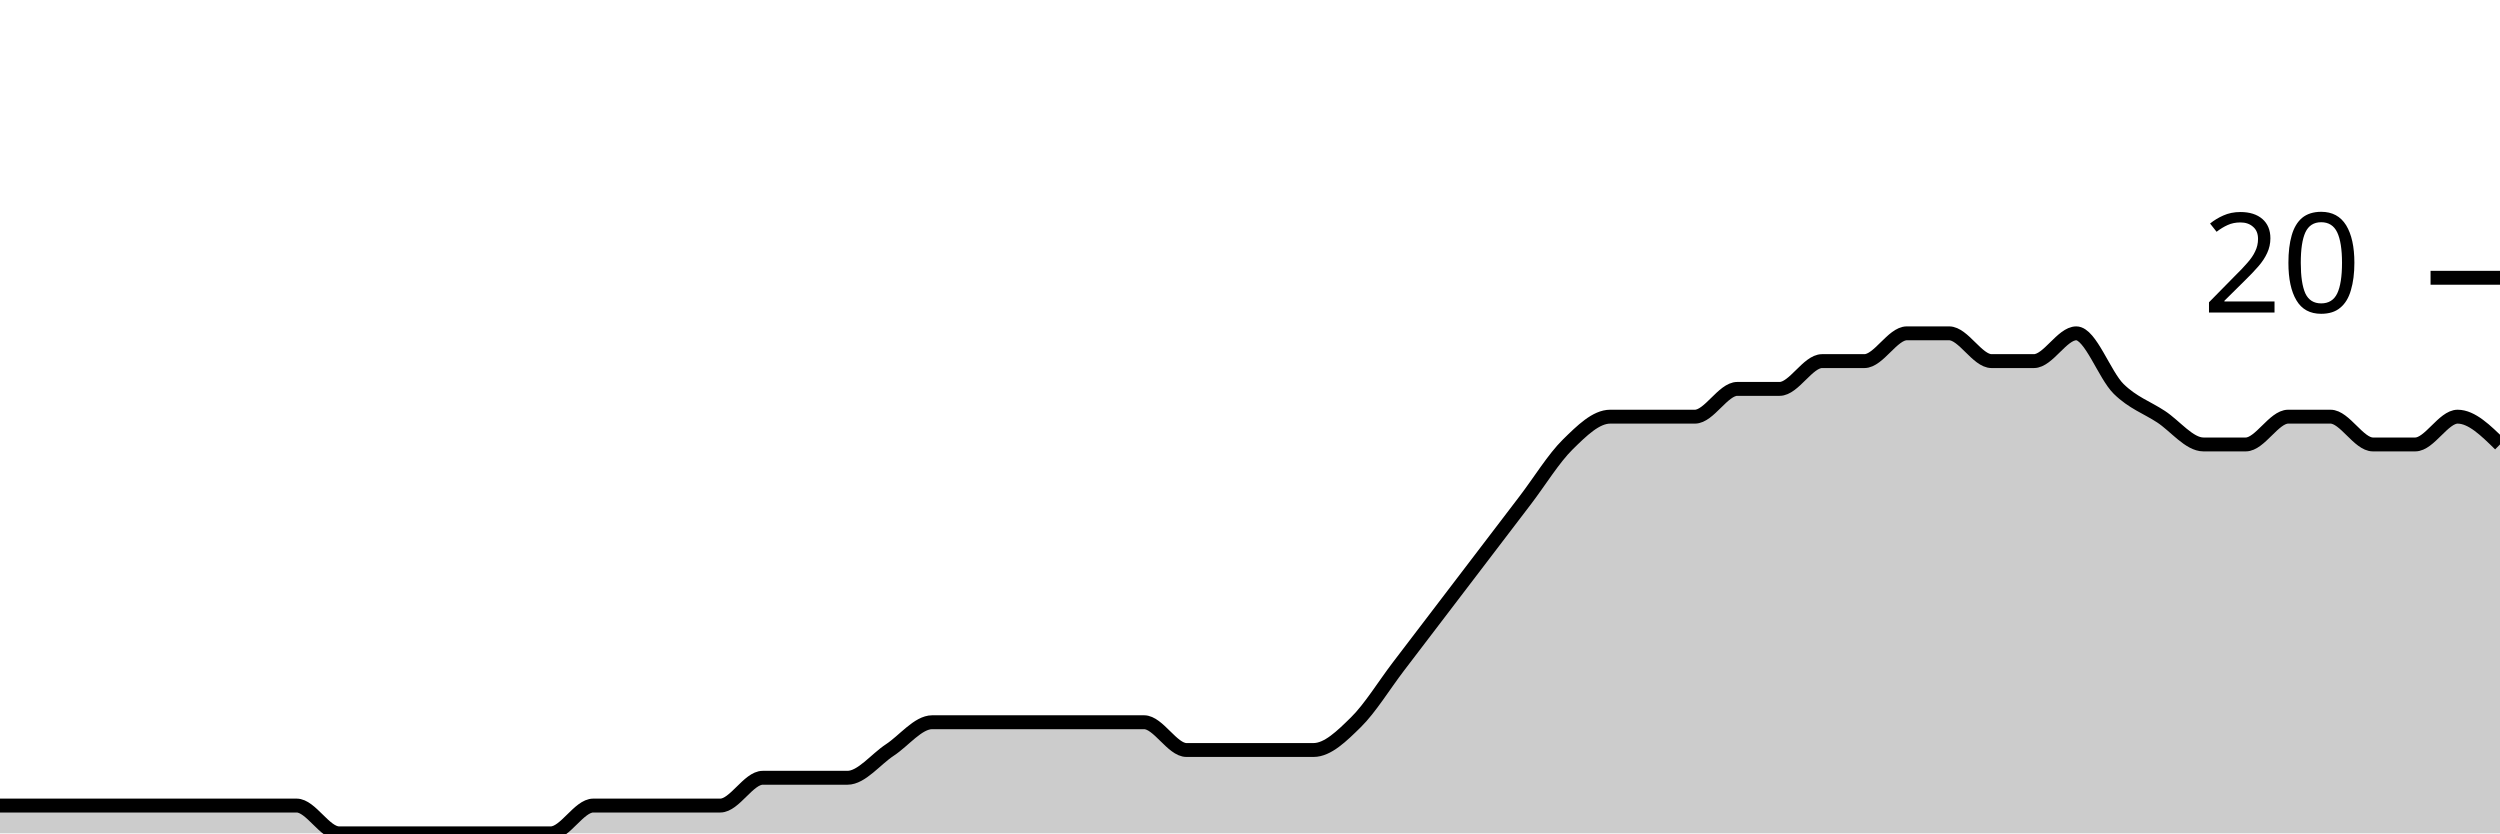
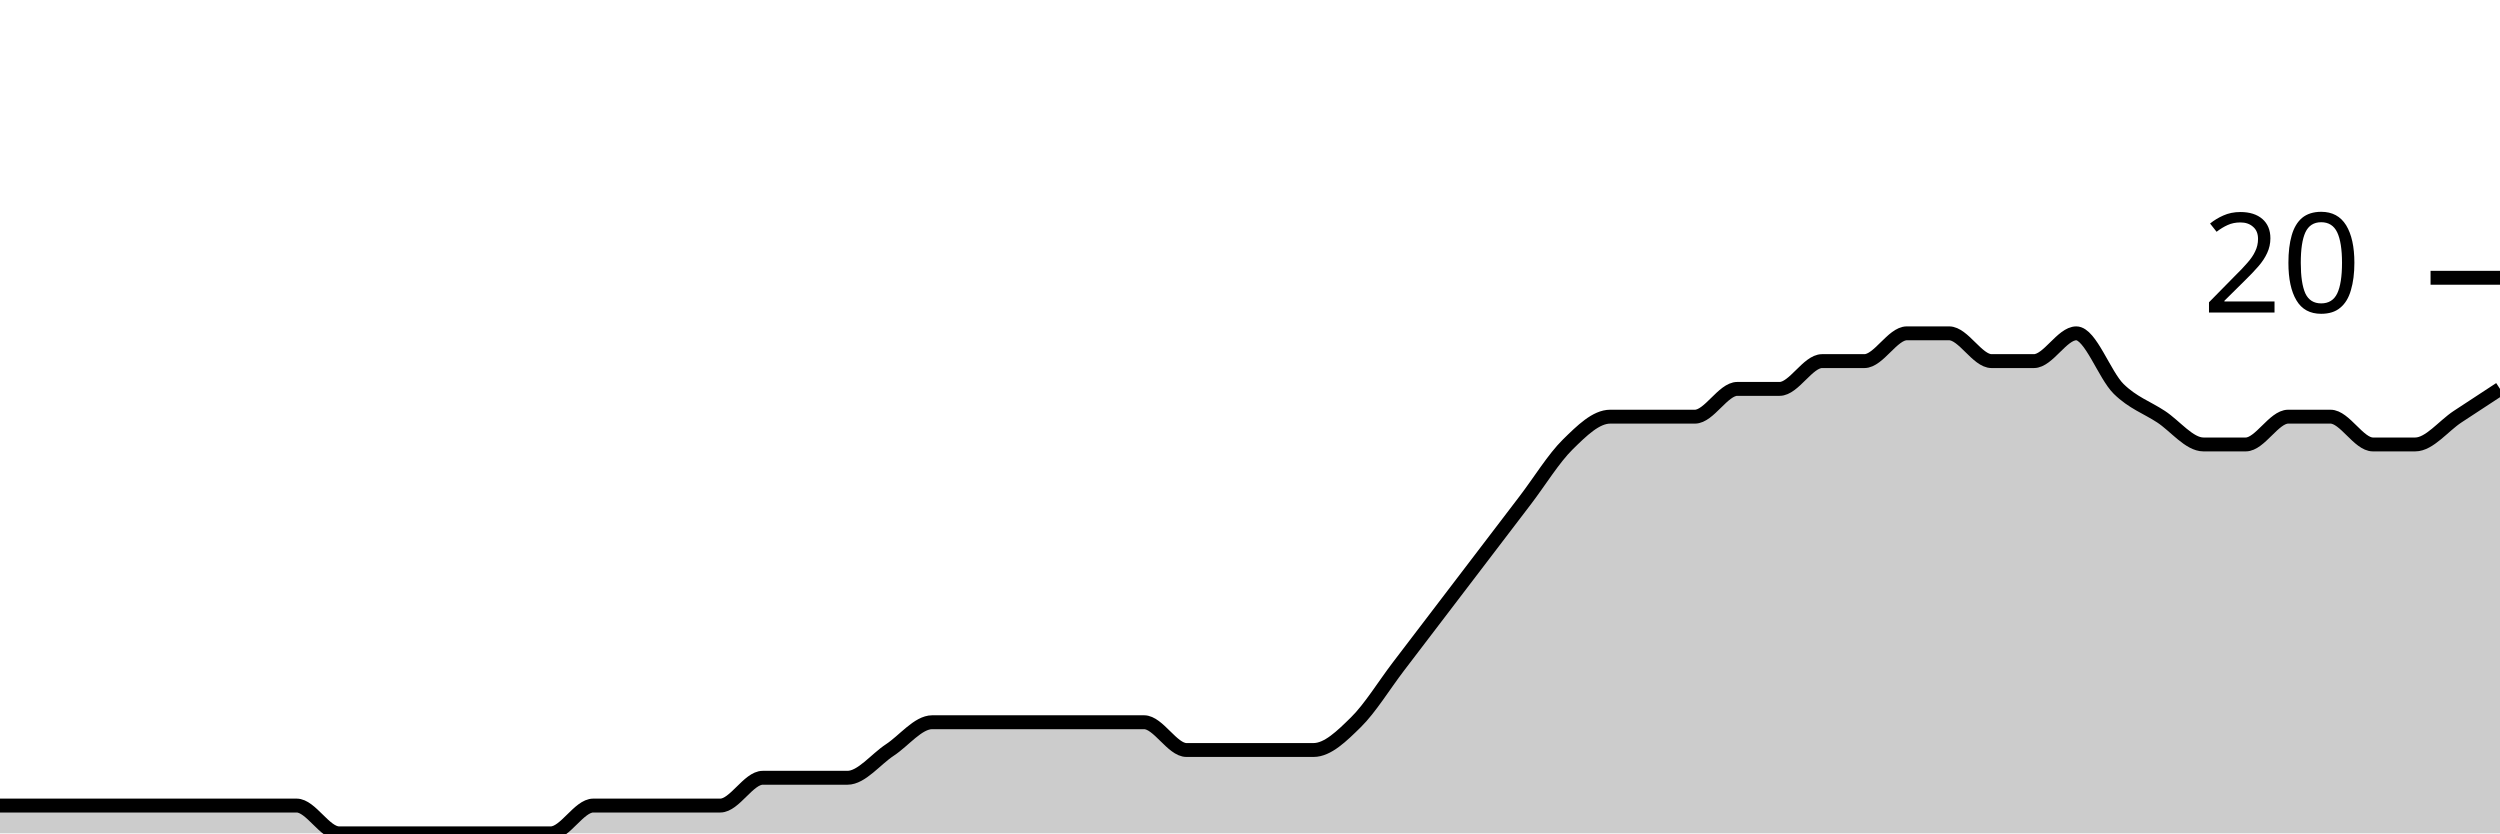
<svg xmlns="http://www.w3.org/2000/svg" viewBox="0 0 180 60">
  <g transform="translate(0,20)">
-     <path class="area" fill="rgba(0, 0, 0, 0.2)" d="M0,38C1.017,38,2.034,38,3.051,38C4.068,38,5.085,38,6.102,38C7.119,38,8.136,38,9.153,38C10.169,38,11.186,38,12.203,38C13.22,38,14.237,38,15.254,38C16.271,38,17.288,38,18.305,38C19.322,38,20.339,38,21.356,38C22.373,38,23.39,40,24.407,40C25.424,40,26.441,40,27.458,40C28.475,40,29.492,40,30.508,40C31.525,40,32.542,40,33.559,40C34.576,40,35.593,40,36.61,40C37.627,40,38.644,40,39.661,40C40.678,40,41.695,38,42.712,38C43.729,38,44.746,38,45.763,38C46.78,38,47.797,38,48.814,38C49.831,38,50.847,38,51.864,38C52.881,38,53.898,36,54.915,36C55.932,36,56.949,36,57.966,36C58.983,36,60,36,61.017,36C62.034,36,63.051,34.667,64.068,34C65.085,33.333,66.102,32,67.119,32C68.136,32,69.153,32,70.169,32C71.186,32,72.203,32,73.22,32C74.237,32,75.254,32,76.271,32C77.288,32,78.305,32,79.322,32C80.339,32,81.356,32,82.373,32C83.39,32,84.407,34,85.424,34C86.441,34,87.458,34,88.475,34C89.492,34,90.508,34,91.525,34C92.542,34,93.559,34,94.576,34C95.593,34,96.61,33,97.627,32C98.644,31,99.661,29.333,100.678,28C101.695,26.667,102.712,25.333,103.729,24C104.746,22.667,105.763,21.333,106.78,20C107.797,18.667,108.814,17.333,109.831,16C110.847,14.667,111.864,13,112.881,12C113.898,11,114.915,10,115.932,10C116.949,10,117.966,10,118.983,10C120,10,121.017,10,122.034,10C123.051,10,124.068,8,125.085,8C126.102,8,127.119,8,128.136,8C129.153,8,130.169,6,131.186,6C132.203,6,133.22,6,134.237,6C135.254,6,136.271,4,137.288,4C138.305,4,139.322,4,140.339,4C141.356,4,142.373,6,143.39,6C144.407,6,145.424,6,146.441,6C147.458,6,148.475,4,149.492,4C150.508,4,151.525,7,152.542,8C153.559,9,154.576,9.333,155.593,10C156.61,10.667,157.627,12,158.644,12C159.661,12,160.678,12,161.695,12C162.712,12,163.729,10,164.746,10C165.763,10,166.78,10,167.797,10C168.814,10,169.831,12,170.847,12C171.864,12,172.881,12,173.898,12C174.915,12,175.932,10,176.949,10C177.966,10,178.983,11,180,12L180,40C178.983,40,177.966,40,176.949,40C175.932,40,174.915,40,173.898,40C172.881,40,171.864,40,170.847,40C169.831,40,168.814,40,167.797,40C166.78,40,165.763,40,164.746,40C163.729,40,162.712,40,161.695,40C160.678,40,159.661,40,158.644,40C157.627,40,156.61,40,155.593,40C154.576,40,153.559,40,152.542,40C151.525,40,150.508,40,149.492,40C148.475,40,147.458,40,146.441,40C145.424,40,144.407,40,143.39,40C142.373,40,141.356,40,140.339,40C139.322,40,138.305,40,137.288,40C136.271,40,135.254,40,134.237,40C133.22,40,132.203,40,131.186,40C130.169,40,129.153,40,128.136,40C127.119,40,126.102,40,125.085,40C124.068,40,123.051,40,122.034,40C121.017,40,120,40,118.983,40C117.966,40,116.949,40,115.932,40C114.915,40,113.898,40,112.881,40C111.864,40,110.847,40,109.831,40C108.814,40,107.797,40,106.78,40C105.763,40,104.746,40,103.729,40C102.712,40,101.695,40,100.678,40C99.661,40,98.644,40,97.627,40C96.61,40,95.593,40,94.576,40C93.559,40,92.542,40,91.525,40C90.508,40,89.492,40,88.475,40C87.458,40,86.441,40,85.424,40C84.407,40,83.39,40,82.373,40C81.356,40,80.339,40,79.322,40C78.305,40,77.288,40,76.271,40C75.254,40,74.237,40,73.22,40C72.203,40,71.186,40,70.169,40C69.153,40,68.136,40,67.119,40C66.102,40,65.085,40,64.068,40C63.051,40,62.034,40,61.017,40C60,40,58.983,40,57.966,40C56.949,40,55.932,40,54.915,40C53.898,40,52.881,40,51.864,40C50.847,40,49.831,40,48.814,40C47.797,40,46.78,40,45.763,40C44.746,40,43.729,40,42.712,40C41.695,40,40.678,40,39.661,40C38.644,40,37.627,40,36.61,40C35.593,40,34.576,40,33.559,40C32.542,40,31.525,40,30.508,40C29.492,40,28.475,40,27.458,40C26.441,40,25.424,40,24.407,40C23.39,40,22.373,40,21.356,40C20.339,40,19.322,40,18.305,40C17.288,40,16.271,40,15.254,40C14.237,40,13.22,40,12.203,40C11.186,40,10.169,40,9.153,40C8.136,40,7.119,40,6.102,40C5.085,40,4.068,40,3.051,40C2.034,40,1.017,40,0,40Z" />
-     <path class="line" stroke="black" fill="none" d="M0,38C1.017,38,2.034,38,3.051,38C4.068,38,5.085,38,6.102,38C7.119,38,8.136,38,9.153,38C10.169,38,11.186,38,12.203,38C13.22,38,14.237,38,15.254,38C16.271,38,17.288,38,18.305,38C19.322,38,20.339,38,21.356,38C22.373,38,23.39,40,24.407,40C25.424,40,26.441,40,27.458,40C28.475,40,29.492,40,30.508,40C31.525,40,32.542,40,33.559,40C34.576,40,35.593,40,36.61,40C37.627,40,38.644,40,39.661,40C40.678,40,41.695,38,42.712,38C43.729,38,44.746,38,45.763,38C46.78,38,47.797,38,48.814,38C49.831,38,50.847,38,51.864,38C52.881,38,53.898,36,54.915,36C55.932,36,56.949,36,57.966,36C58.983,36,60,36,61.017,36C62.034,36,63.051,34.667,64.068,34C65.085,33.333,66.102,32,67.119,32C68.136,32,69.153,32,70.169,32C71.186,32,72.203,32,73.22,32C74.237,32,75.254,32,76.271,32C77.288,32,78.305,32,79.322,32C80.339,32,81.356,32,82.373,32C83.39,32,84.407,34,85.424,34C86.441,34,87.458,34,88.475,34C89.492,34,90.508,34,91.525,34C92.542,34,93.559,34,94.576,34C95.593,34,96.61,33,97.627,32C98.644,31,99.661,29.333,100.678,28C101.695,26.667,102.712,25.333,103.729,24C104.746,22.667,105.763,21.333,106.78,20C107.797,18.667,108.814,17.333,109.831,16C110.847,14.667,111.864,13,112.881,12C113.898,11,114.915,10,115.932,10C116.949,10,117.966,10,118.983,10C120,10,121.017,10,122.034,10C123.051,10,124.068,8,125.085,8C126.102,8,127.119,8,128.136,8C129.153,8,130.169,6,131.186,6C132.203,6,133.22,6,134.237,6C135.254,6,136.271,4,137.288,4C138.305,4,139.322,4,140.339,4C141.356,4,142.373,6,143.39,6C144.407,6,145.424,6,146.441,6C147.458,6,148.475,4,149.492,4C150.508,4,151.525,7,152.542,8C153.559,9,154.576,9.333,155.593,10C156.61,10.667,157.627,12,158.644,12C159.661,12,160.678,12,161.695,12C162.712,12,163.729,10,164.746,10C165.763,10,166.78,10,167.797,10C168.814,10,169.831,12,170.847,12C171.864,12,172.881,12,173.898,12C174.915,12,175.932,10,176.949,10C177.966,10,178.983,11,180,12" />
+     <path class="area" fill="rgba(0, 0, 0, 0.2)" d="M0,38C1.017,38,2.034,38,3.051,38C4.068,38,5.085,38,6.102,38C7.119,38,8.136,38,9.153,38C10.169,38,11.186,38,12.203,38C13.22,38,14.237,38,15.254,38C16.271,38,17.288,38,18.305,38C19.322,38,20.339,38,21.356,38C22.373,38,23.39,40,24.407,40C25.424,40,26.441,40,27.458,40C28.475,40,29.492,40,30.508,40C31.525,40,32.542,40,33.559,40C34.576,40,35.593,40,36.61,40C37.627,40,38.644,40,39.661,40C40.678,40,41.695,38,42.712,38C43.729,38,44.746,38,45.763,38C46.78,38,47.797,38,48.814,38C49.831,38,50.847,38,51.864,38C52.881,38,53.898,36,54.915,36C55.932,36,56.949,36,57.966,36C58.983,36,60,36,61.017,36C62.034,36,63.051,34.667,64.068,34C65.085,33.333,66.102,32,67.119,32C68.136,32,69.153,32,70.169,32C71.186,32,72.203,32,73.22,32C74.237,32,75.254,32,76.271,32C77.288,32,78.305,32,79.322,32C80.339,32,81.356,32,82.373,32C83.39,32,84.407,34,85.424,34C86.441,34,87.458,34,88.475,34C89.492,34,90.508,34,91.525,34C92.542,34,93.559,34,94.576,34C95.593,34,96.61,33,97.627,32C98.644,31,99.661,29.333,100.678,28C101.695,26.667,102.712,25.333,103.729,24C104.746,22.667,105.763,21.333,106.78,20C107.797,18.667,108.814,17.333,109.831,16C110.847,14.667,111.864,13,112.881,12C113.898,11,114.915,10,115.932,10C116.949,10,117.966,10,118.983,10C120,10,121.017,10,122.034,10C123.051,10,124.068,8,125.085,8C126.102,8,127.119,8,128.136,8C129.153,8,130.169,6,131.186,6C132.203,6,133.22,6,134.237,6C135.254,6,136.271,4,137.288,4C138.305,4,139.322,4,140.339,4C141.356,4,142.373,6,143.39,6C144.407,6,145.424,6,146.441,6C147.458,6,148.475,4,149.492,4C150.508,4,151.525,7,152.542,8C153.559,9,154.576,9.333,155.593,10C156.61,10.667,157.627,12,158.644,12C159.661,12,160.678,12,161.695,12C162.712,12,163.729,10,164.746,10C165.763,10,166.78,10,167.797,10C168.814,10,169.831,12,170.847,12C171.864,12,172.881,12,173.898,12C174.915,12,175.932,10.667,176.949,10C177.966,9.333,178.983,8.667,180,8L180,40C178.983,40,177.966,40,176.949,40C175.932,40,174.915,40,173.898,40C172.881,40,171.864,40,170.847,40C169.831,40,168.814,40,167.797,40C166.78,40,165.763,40,164.746,40C163.729,40,162.712,40,161.695,40C160.678,40,159.661,40,158.644,40C157.627,40,156.61,40,155.593,40C154.576,40,153.559,40,152.542,40C151.525,40,150.508,40,149.492,40C148.475,40,147.458,40,146.441,40C145.424,40,144.407,40,143.39,40C142.373,40,141.356,40,140.339,40C139.322,40,138.305,40,137.288,40C136.271,40,135.254,40,134.237,40C133.22,40,132.203,40,131.186,40C130.169,40,129.153,40,128.136,40C127.119,40,126.102,40,125.085,40C124.068,40,123.051,40,122.034,40C121.017,40,120,40,118.983,40C117.966,40,116.949,40,115.932,40C114.915,40,113.898,40,112.881,40C111.864,40,110.847,40,109.831,40C108.814,40,107.797,40,106.78,40C105.763,40,104.746,40,103.729,40C102.712,40,101.695,40,100.678,40C99.661,40,98.644,40,97.627,40C96.61,40,95.593,40,94.576,40C93.559,40,92.542,40,91.525,40C90.508,40,89.492,40,88.475,40C87.458,40,86.441,40,85.424,40C84.407,40,83.39,40,82.373,40C81.356,40,80.339,40,79.322,40C78.305,40,77.288,40,76.271,40C75.254,40,74.237,40,73.22,40C72.203,40,71.186,40,70.169,40C69.153,40,68.136,40,67.119,40C66.102,40,65.085,40,64.068,40C63.051,40,62.034,40,61.017,40C60,40,58.983,40,57.966,40C56.949,40,55.932,40,54.915,40C53.898,40,52.881,40,51.864,40C50.847,40,49.831,40,48.814,40C47.797,40,46.78,40,45.763,40C44.746,40,43.729,40,42.712,40C41.695,40,40.678,40,39.661,40C38.644,40,37.627,40,36.61,40C35.593,40,34.576,40,33.559,40C32.542,40,31.525,40,30.508,40C29.492,40,28.475,40,27.458,40C26.441,40,25.424,40,24.407,40C23.39,40,22.373,40,21.356,40C20.339,40,19.322,40,18.305,40C17.288,40,16.271,40,15.254,40C14.237,40,13.22,40,12.203,40C11.186,40,10.169,40,9.153,40C8.136,40,7.119,40,6.102,40C5.085,40,4.068,40,3.051,40C2.034,40,1.017,40,0,40Z" />
+     <path class="line" stroke="black" fill="none" d="M0,38C1.017,38,2.034,38,3.051,38C4.068,38,5.085,38,6.102,38C7.119,38,8.136,38,9.153,38C10.169,38,11.186,38,12.203,38C13.22,38,14.237,38,15.254,38C16.271,38,17.288,38,18.305,38C19.322,38,20.339,38,21.356,38C22.373,38,23.39,40,24.407,40C25.424,40,26.441,40,27.458,40C28.475,40,29.492,40,30.508,40C31.525,40,32.542,40,33.559,40C34.576,40,35.593,40,36.61,40C37.627,40,38.644,40,39.661,40C40.678,40,41.695,38,42.712,38C43.729,38,44.746,38,45.763,38C46.78,38,47.797,38,48.814,38C49.831,38,50.847,38,51.864,38C52.881,38,53.898,36,54.915,36C55.932,36,56.949,36,57.966,36C58.983,36,60,36,61.017,36C62.034,36,63.051,34.667,64.068,34C65.085,33.333,66.102,32,67.119,32C68.136,32,69.153,32,70.169,32C71.186,32,72.203,32,73.22,32C74.237,32,75.254,32,76.271,32C77.288,32,78.305,32,79.322,32C80.339,32,81.356,32,82.373,32C83.39,32,84.407,34,85.424,34C86.441,34,87.458,34,88.475,34C89.492,34,90.508,34,91.525,34C92.542,34,93.559,34,94.576,34C95.593,34,96.61,33,97.627,32C98.644,31,99.661,29.333,100.678,28C101.695,26.667,102.712,25.333,103.729,24C104.746,22.667,105.763,21.333,106.78,20C107.797,18.667,108.814,17.333,109.831,16C110.847,14.667,111.864,13,112.881,12C113.898,11,114.915,10,115.932,10C116.949,10,117.966,10,118.983,10C120,10,121.017,10,122.034,10C123.051,10,124.068,8,125.085,8C126.102,8,127.119,8,128.136,8C129.153,8,130.169,6,131.186,6C132.203,6,133.22,6,134.237,6C135.254,6,136.271,4,137.288,4C138.305,4,139.322,4,140.339,4C141.356,4,142.373,6,143.39,6C144.407,6,145.424,6,146.441,6C147.458,6,148.475,4,149.492,4C150.508,4,151.525,7,152.542,8C153.559,9,154.576,9.333,155.593,10C156.61,10.667,157.627,12,158.644,12C159.661,12,160.678,12,161.695,12C162.712,12,163.729,10,164.746,10C165.763,10,166.78,10,167.797,10C168.814,10,169.831,12,170.847,12C171.864,12,172.881,12,173.898,12C174.915,12,175.932,10.667,176.949,10C177.966,9.333,178.983,8.667,180,8" />
    <path class="axis-ceiling" stroke-width="1" stroke="black" fill="none" d="M175,0L180,0" />
    <text class="axis-ceiling-label" font-family="sans-serif" text-anchor="end" font-size="10px" x="170" y="2.5">20</text>
  </g>
</svg>
